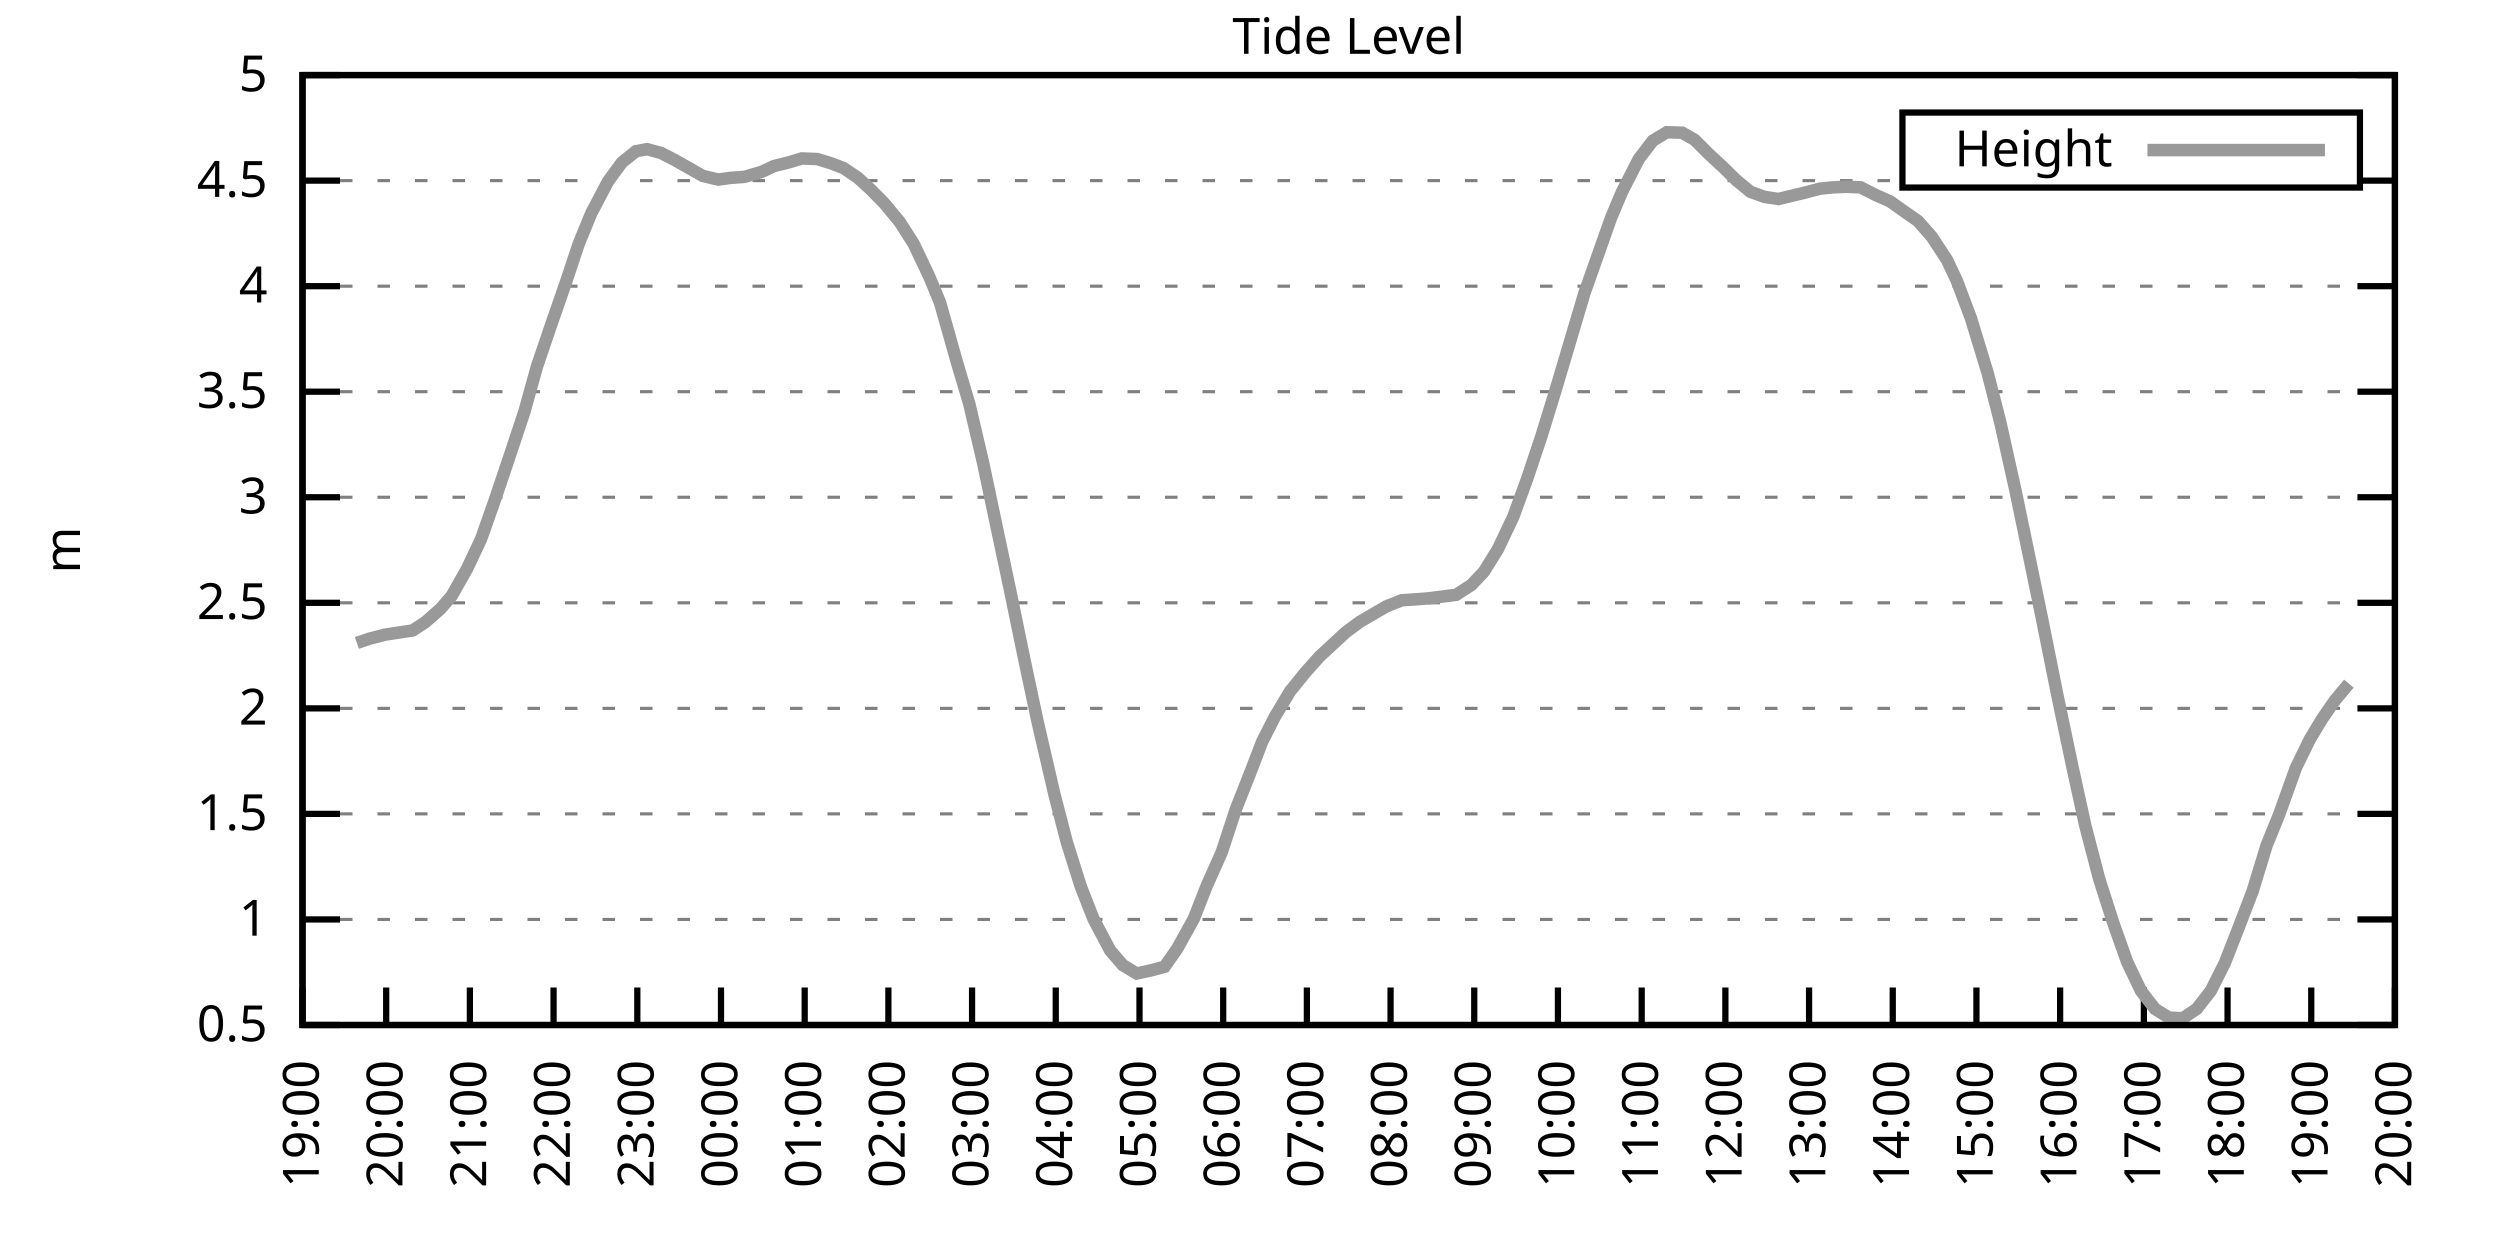
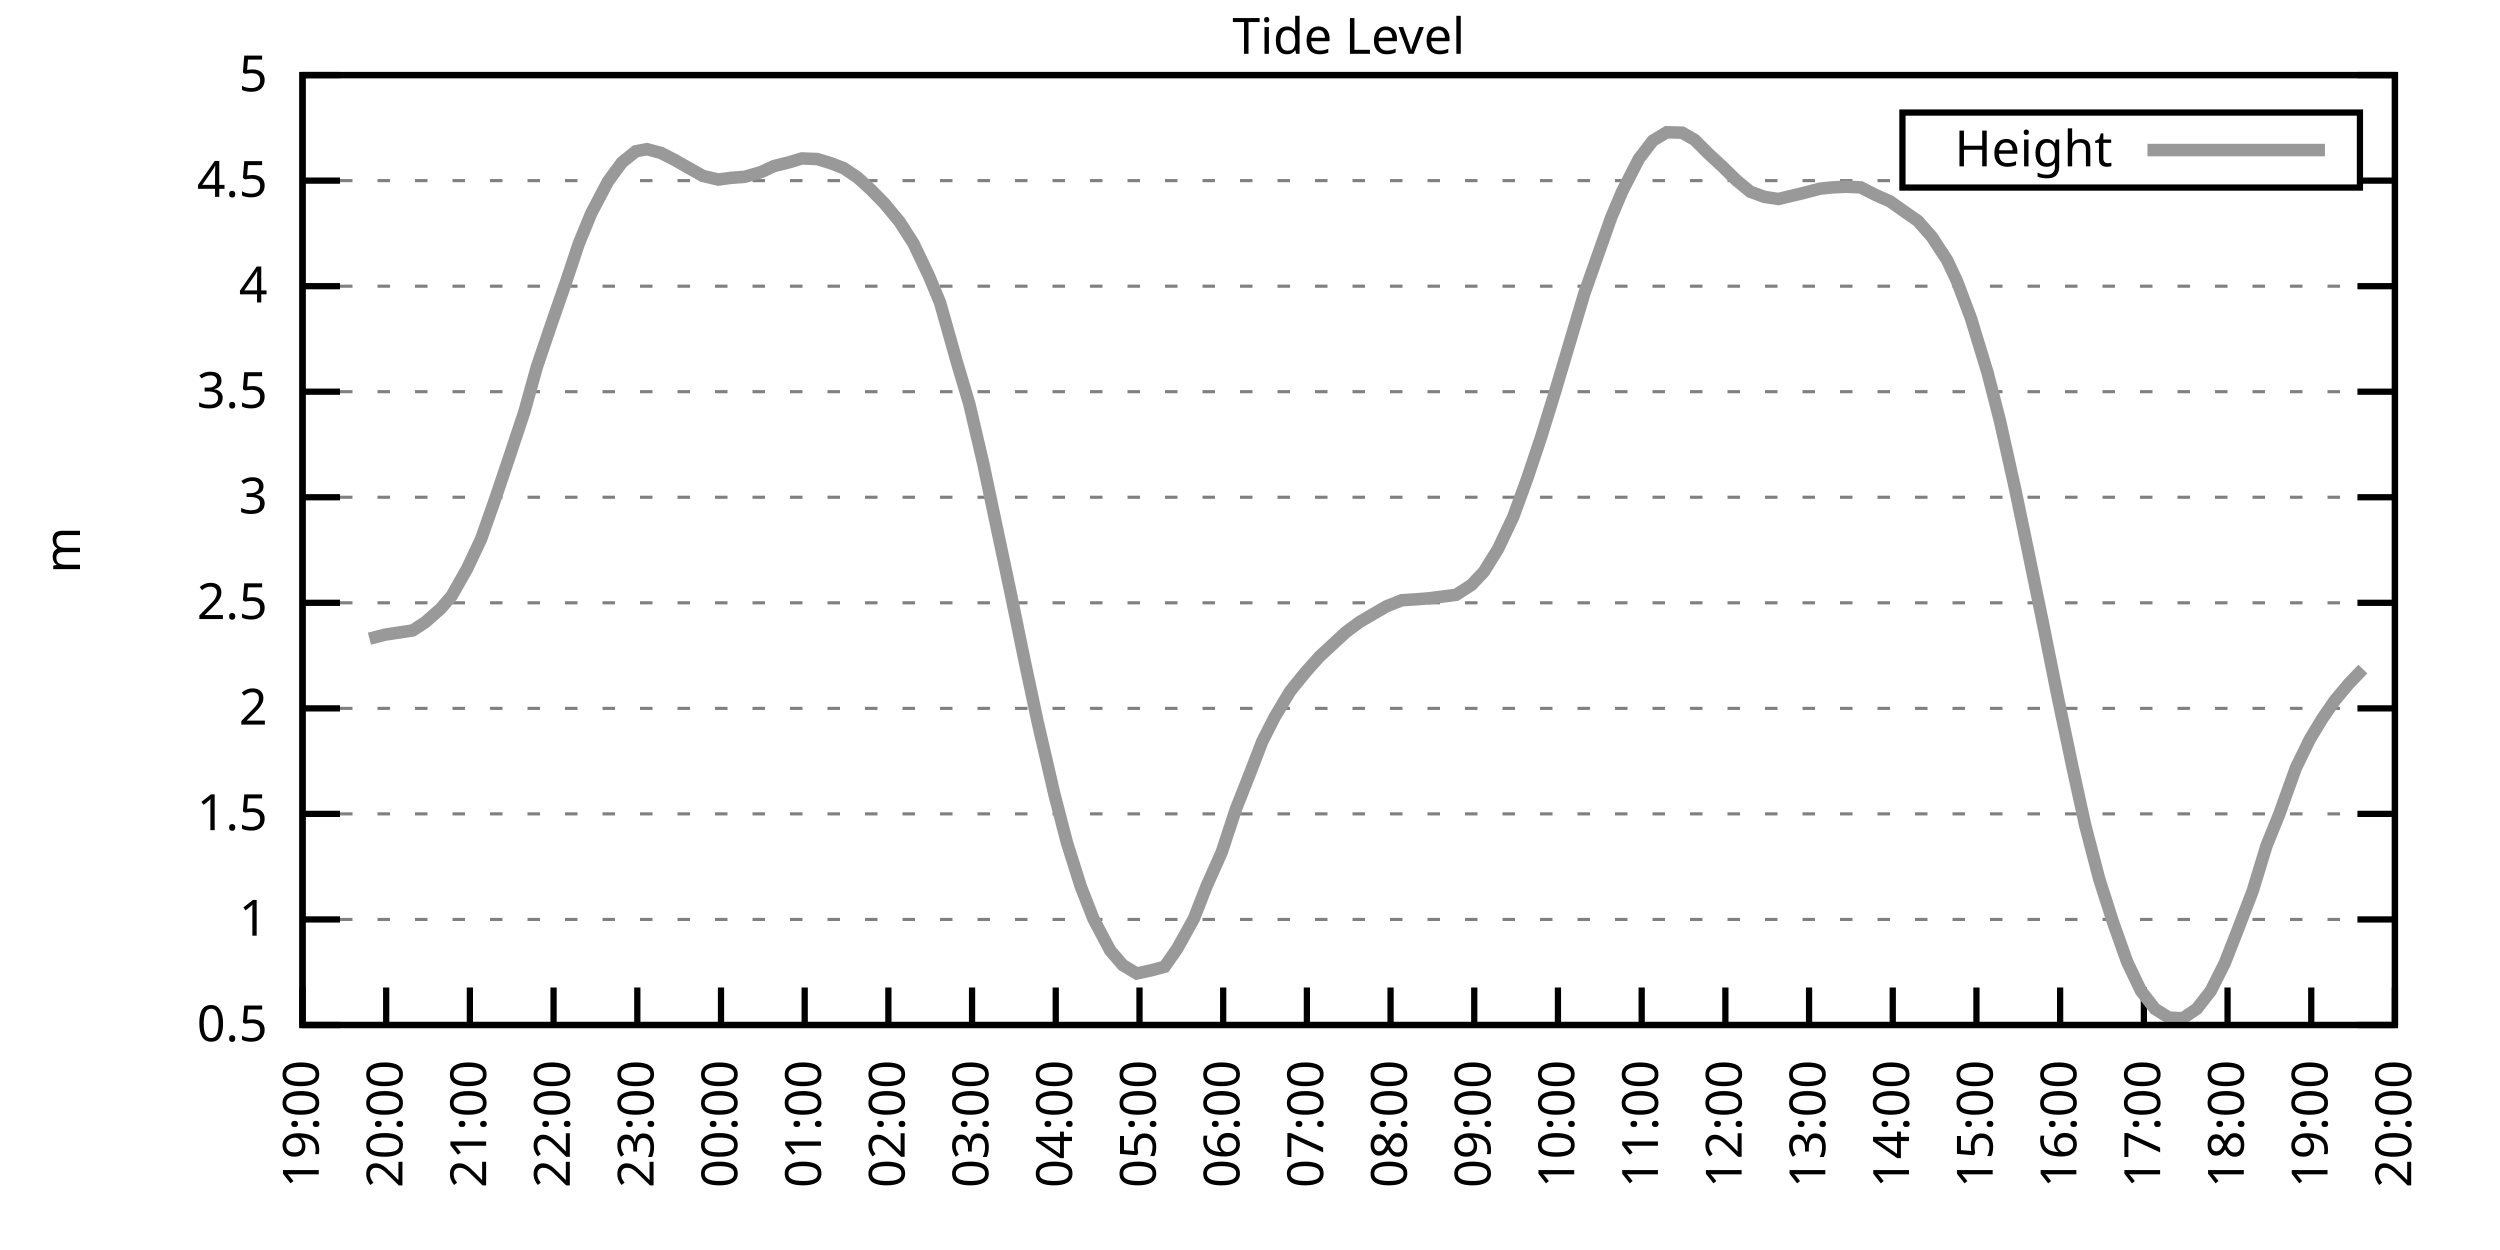
<svg xmlns="http://www.w3.org/2000/svg" xmlns:xlink="http://www.w3.org/1999/xlink" width="400" height="200" viewBox="0 0 400 200">
  <g id="gnuplot_canvas">
    <rect x="0" y="0" width="400" height="200" fill="none" />
    <defs>
      <circle id="gpDot" r="0.5" stroke-width="0.5" stroke="currentColor" />
      <path id="gpPt0" stroke-width="0.333" stroke="currentColor" d="M-1,0 h2 M0,-1 v2" />
      <path id="gpPt1" stroke-width="0.333" stroke="currentColor" d="M-1,-1 L1,1 M1,-1 L-1,1" />
      <path id="gpPt2" stroke-width="0.333" stroke="currentColor" d="M-1,0 L1,0 M0,-1 L0,1 M-1,-1 L1,1 M-1,1 L1,-1" />
      <rect id="gpPt3" stroke-width="0.333" stroke="currentColor" x="-1" y="-1" width="2" height="2" />
      <rect id="gpPt4" stroke-width="0.333" stroke="currentColor" fill="currentColor" x="-1" y="-1" width="2" height="2" />
      <circle id="gpPt5" stroke-width="0.333" stroke="currentColor" cx="0" cy="0" r="1" />
      <use xlink:href="#gpPt5" id="gpPt6" fill="currentColor" stroke="none" />
      <path id="gpPt7" stroke-width="0.333" stroke="currentColor" d="M0,-1.33 L-1.33,0.67 L1.33,0.67 z" />
      <use xlink:href="#gpPt7" id="gpPt8" fill="currentColor" stroke="none" />
      <use xlink:href="#gpPt7" id="gpPt9" stroke="currentColor" transform="rotate(180)" />
      <use xlink:href="#gpPt9" id="gpPt10" fill="currentColor" stroke="none" />
      <use xlink:href="#gpPt3" id="gpPt11" stroke="currentColor" transform="rotate(45)" />
      <use xlink:href="#gpPt11" id="gpPt12" fill="currentColor" stroke="none" />
      <path id="gpPt13" stroke-width="0.333" stroke="currentColor" d="M0,1.330 L1.265,0.411 L0.782,-1.067 L-0.782,-1.076 L-1.265,0.411 z" />
      <use xlink:href="#gpPt13" id="gpPt14" fill="currentColor" stroke="none" />
      <filter id="textbox" filterUnits="objectBoundingBox" x="0" y="0" height="1" width="1">
        <feFlood flood-color="white" flood-opacity="1" result="bgnd" />
        <feComposite in="SourceGraphic" in2="bgnd" operator="atop" />
      </filter>
      <filter id="greybox" filterUnits="objectBoundingBox" x="0" y="0" height="1" width="1">
        <feFlood flood-color="lightgrey" flood-opacity="1" result="grey" />
        <feComposite in="SourceGraphic" in2="grey" operator="atop" />
      </filter>
    </defs>
    <g fill="none" color="white" stroke="currentColor" stroke-width="1.00" stroke-linecap="butt" stroke-linejoin="miter">
</g>
    <g fill="none" color="black" stroke="currentColor" stroke-width="1.00" stroke-linecap="butt" stroke-linejoin="miter">
      <g stroke="none" shape-rendering="crispEdges">
        <polygon fill="rgb(255, 255, 255)" points="48.40,164.00 383.18,164.00 383.18,12.02 48.40,12.02 " />
      </g>
    </g>
    <g fill="none" color="black" stroke="currentColor" stroke-width="1.00" stroke-linecap="butt" stroke-linejoin="miter">
</g>
    <g fill="none" color="black" stroke="black" stroke-width="0.50" stroke-linecap="butt" stroke-linejoin="miter">
</g>
    <g fill="none" color="gray" stroke="currentColor" stroke-width="0.50" stroke-linecap="butt" stroke-linejoin="miter">
      <path stroke="gray" stroke-dasharray="2,4" class="gridline" d="M48.40,164.00 L383.19,164.00  " />
    </g>
    <g fill="none" color="gray" stroke="gray" stroke-width="1.00" stroke-linecap="butt" stroke-linejoin="miter">
</g>
    <g fill="none" color="black" stroke="currentColor" stroke-width="1.00" stroke-linecap="butt" stroke-linejoin="miter">
      <path stroke="black" d="M48.40,164.00 L54.40,164.00 M383.19,164.00 L377.19,164.00  " />
      <g transform="translate(42.80,166.60)" stroke="none" fill="black" font-family="Sans" font-size="8.00" text-anchor="end">
        <text>
          <tspan font-family="Sans"> 0.5</tspan>
        </text>
      </g>
    </g>
    <g fill="none" color="black" stroke="currentColor" stroke-width="1.00" stroke-linecap="butt" stroke-linejoin="miter">
</g>
    <g fill="none" color="black" stroke="black" stroke-width="0.50" stroke-linecap="butt" stroke-linejoin="miter">
</g>
    <g fill="none" color="gray" stroke="currentColor" stroke-width="0.50" stroke-linecap="butt" stroke-linejoin="miter">
      <path stroke="gray" stroke-dasharray="2,4" class="gridline" d="M48.40,147.11 L383.19,147.11  " />
    </g>
    <g fill="none" color="gray" stroke="gray" stroke-width="1.00" stroke-linecap="butt" stroke-linejoin="miter">
</g>
    <g fill="none" color="black" stroke="currentColor" stroke-width="1.00" stroke-linecap="butt" stroke-linejoin="miter">
      <path stroke="black" d="M48.40,147.11 L54.40,147.11 M383.19,147.11 L377.19,147.11  " />
      <g transform="translate(42.80,149.71)" stroke="none" fill="black" font-family="Sans" font-size="8.00" text-anchor="end">
        <text>
          <tspan font-family="Sans"> 1</tspan>
        </text>
      </g>
    </g>
    <g fill="none" color="black" stroke="currentColor" stroke-width="1.00" stroke-linecap="butt" stroke-linejoin="miter">
</g>
    <g fill="none" color="black" stroke="black" stroke-width="0.50" stroke-linecap="butt" stroke-linejoin="miter">
</g>
    <g fill="none" color="gray" stroke="currentColor" stroke-width="0.50" stroke-linecap="butt" stroke-linejoin="miter">
      <path stroke="gray" stroke-dasharray="2,4" class="gridline" d="M48.40,130.22 L383.19,130.22  " />
    </g>
    <g fill="none" color="gray" stroke="gray" stroke-width="1.00" stroke-linecap="butt" stroke-linejoin="miter">
</g>
    <g fill="none" color="black" stroke="currentColor" stroke-width="1.00" stroke-linecap="butt" stroke-linejoin="miter">
      <path stroke="black" d="M48.40,130.22 L54.40,130.22 M383.19,130.22 L377.19,130.22  " />
      <g transform="translate(42.80,132.82)" stroke="none" fill="black" font-family="Sans" font-size="8.00" text-anchor="end">
        <text>
          <tspan font-family="Sans"> 1.5</tspan>
        </text>
      </g>
    </g>
    <g fill="none" color="black" stroke="currentColor" stroke-width="1.00" stroke-linecap="butt" stroke-linejoin="miter">
</g>
    <g fill="none" color="black" stroke="black" stroke-width="0.50" stroke-linecap="butt" stroke-linejoin="miter">
</g>
    <g fill="none" color="gray" stroke="currentColor" stroke-width="0.50" stroke-linecap="butt" stroke-linejoin="miter">
      <path stroke="gray" stroke-dasharray="2,4" class="gridline" d="M48.40,113.34 L383.19,113.34  " />
    </g>
    <g fill="none" color="gray" stroke="gray" stroke-width="1.00" stroke-linecap="butt" stroke-linejoin="miter">
</g>
    <g fill="none" color="black" stroke="currentColor" stroke-width="1.00" stroke-linecap="butt" stroke-linejoin="miter">
      <path stroke="black" d="M48.40,113.34 L54.40,113.34 M383.19,113.34 L377.19,113.34  " />
      <g transform="translate(42.80,115.94)" stroke="none" fill="black" font-family="Sans" font-size="8.00" text-anchor="end">
        <text>
          <tspan font-family="Sans"> 2</tspan>
        </text>
      </g>
    </g>
    <g fill="none" color="black" stroke="currentColor" stroke-width="1.00" stroke-linecap="butt" stroke-linejoin="miter">
</g>
    <g fill="none" color="black" stroke="black" stroke-width="0.50" stroke-linecap="butt" stroke-linejoin="miter">
</g>
    <g fill="none" color="gray" stroke="currentColor" stroke-width="0.50" stroke-linecap="butt" stroke-linejoin="miter">
      <path stroke="gray" stroke-dasharray="2,4" class="gridline" d="M48.40,96.45 L383.19,96.45  " />
    </g>
    <g fill="none" color="gray" stroke="gray" stroke-width="1.00" stroke-linecap="butt" stroke-linejoin="miter">
</g>
    <g fill="none" color="black" stroke="currentColor" stroke-width="1.00" stroke-linecap="butt" stroke-linejoin="miter">
      <path stroke="black" d="M48.40,96.45 L54.40,96.45 M383.19,96.45 L377.19,96.45  " />
      <g transform="translate(42.80,99.05)" stroke="none" fill="black" font-family="Sans" font-size="8.00" text-anchor="end">
        <text>
          <tspan font-family="Sans"> 2.5</tspan>
        </text>
      </g>
    </g>
    <g fill="none" color="black" stroke="currentColor" stroke-width="1.00" stroke-linecap="butt" stroke-linejoin="miter">
</g>
    <g fill="none" color="black" stroke="black" stroke-width="0.50" stroke-linecap="butt" stroke-linejoin="miter">
</g>
    <g fill="none" color="gray" stroke="currentColor" stroke-width="0.50" stroke-linecap="butt" stroke-linejoin="miter">
      <path stroke="gray" stroke-dasharray="2,4" class="gridline" d="M48.40,79.56 L383.19,79.56  " />
    </g>
    <g fill="none" color="gray" stroke="gray" stroke-width="1.00" stroke-linecap="butt" stroke-linejoin="miter">
</g>
    <g fill="none" color="black" stroke="currentColor" stroke-width="1.00" stroke-linecap="butt" stroke-linejoin="miter">
      <path stroke="black" d="M48.40,79.56 L54.40,79.56 M383.19,79.56 L377.19,79.56  " />
      <g transform="translate(42.80,82.16)" stroke="none" fill="black" font-family="Sans" font-size="8.00" text-anchor="end">
        <text>
          <tspan font-family="Sans"> 3</tspan>
        </text>
      </g>
    </g>
    <g fill="none" color="black" stroke="currentColor" stroke-width="1.00" stroke-linecap="butt" stroke-linejoin="miter">
</g>
    <g fill="none" color="black" stroke="black" stroke-width="0.50" stroke-linecap="butt" stroke-linejoin="miter">
</g>
    <g fill="none" color="gray" stroke="currentColor" stroke-width="0.50" stroke-linecap="butt" stroke-linejoin="miter">
      <path stroke="gray" stroke-dasharray="2,4" class="gridline" d="M48.40,62.67 L383.19,62.67  " />
    </g>
    <g fill="none" color="gray" stroke="gray" stroke-width="1.00" stroke-linecap="butt" stroke-linejoin="miter">
</g>
    <g fill="none" color="black" stroke="currentColor" stroke-width="1.00" stroke-linecap="butt" stroke-linejoin="miter">
      <path stroke="black" d="M48.40,62.67 L54.40,62.67 M383.19,62.67 L377.19,62.67  " />
      <g transform="translate(42.80,65.27)" stroke="none" fill="black" font-family="Sans" font-size="8.00" text-anchor="end">
        <text>
          <tspan font-family="Sans"> 3.5</tspan>
        </text>
      </g>
    </g>
    <g fill="none" color="black" stroke="currentColor" stroke-width="1.00" stroke-linecap="butt" stroke-linejoin="miter">
</g>
    <g fill="none" color="black" stroke="black" stroke-width="0.50" stroke-linecap="butt" stroke-linejoin="miter">
</g>
    <g fill="none" color="gray" stroke="currentColor" stroke-width="0.50" stroke-linecap="butt" stroke-linejoin="miter">
      <path stroke="gray" stroke-dasharray="2,4" class="gridline" d="M48.40,45.79 L383.19,45.79  " />
    </g>
    <g fill="none" color="gray" stroke="gray" stroke-width="1.00" stroke-linecap="butt" stroke-linejoin="miter">
</g>
    <g fill="none" color="black" stroke="currentColor" stroke-width="1.00" stroke-linecap="butt" stroke-linejoin="miter">
      <path stroke="black" d="M48.40,45.79 L54.40,45.79 M383.19,45.79 L377.19,45.79  " />
      <g transform="translate(42.80,48.39)" stroke="none" fill="black" font-family="Sans" font-size="8.00" text-anchor="end">
        <text>
          <tspan font-family="Sans"> 4</tspan>
        </text>
      </g>
    </g>
    <g fill="none" color="black" stroke="currentColor" stroke-width="1.00" stroke-linecap="butt" stroke-linejoin="miter">
</g>
    <g fill="none" color="black" stroke="black" stroke-width="0.50" stroke-linecap="butt" stroke-linejoin="miter">
</g>
    <g fill="none" color="gray" stroke="currentColor" stroke-width="0.50" stroke-linecap="butt" stroke-linejoin="miter">
      <path stroke="gray" stroke-dasharray="2,4" class="gridline" d="M48.40,28.90 L304.39,28.90 M377.59,28.90 L383.19,28.90  " />
    </g>
    <g fill="none" color="gray" stroke="gray" stroke-width="1.00" stroke-linecap="butt" stroke-linejoin="miter">
</g>
    <g fill="none" color="black" stroke="currentColor" stroke-width="1.00" stroke-linecap="butt" stroke-linejoin="miter">
      <path stroke="black" d="M48.40,28.90 L54.40,28.90 M383.19,28.90 L377.19,28.90  " />
      <g transform="translate(42.80,31.50)" stroke="none" fill="black" font-family="Sans" font-size="8.00" text-anchor="end">
        <text>
          <tspan font-family="Sans"> 4.5</tspan>
        </text>
      </g>
    </g>
    <g fill="none" color="black" stroke="currentColor" stroke-width="1.00" stroke-linecap="butt" stroke-linejoin="miter">
</g>
    <g fill="none" color="black" stroke="black" stroke-width="0.50" stroke-linecap="butt" stroke-linejoin="miter">
</g>
    <g fill="none" color="gray" stroke="currentColor" stroke-width="0.50" stroke-linecap="butt" stroke-linejoin="miter">
      <path stroke="gray" stroke-dasharray="2,4" class="gridline" d="M48.40,12.01 L383.19,12.01  " />
    </g>
    <g fill="none" color="gray" stroke="gray" stroke-width="1.00" stroke-linecap="butt" stroke-linejoin="miter">
</g>
    <g fill="none" color="black" stroke="currentColor" stroke-width="1.00" stroke-linecap="butt" stroke-linejoin="miter">
      <path stroke="black" d="M48.40,12.01 L54.40,12.01 M383.19,12.01 L377.19,12.01  " />
      <g transform="translate(42.80,14.61)" stroke="none" fill="black" font-family="Sans" font-size="8.00" text-anchor="end">
        <text>
          <tspan font-family="Sans"> 5</tspan>
        </text>
      </g>
    </g>
    <g fill="none" color="black" stroke="currentColor" stroke-width="1.00" stroke-linecap="butt" stroke-linejoin="miter">
      <path stroke="black" d="M48.40,164.00 L48.40,158.00  " />
      <g transform="translate(51.00,169.60) rotate(270.00)" stroke="none" fill="black" font-family="Sans" font-size="8.00" text-anchor="end">
        <text>
          <tspan font-family="Sans">19:00</tspan>
        </text>
      </g>
    </g>
    <g fill="none" color="black" stroke="currentColor" stroke-width="1.00" stroke-linecap="butt" stroke-linejoin="miter">
      <path stroke="black" d="M61.79,164.00 L61.79,158.00  " />
      <g transform="translate(64.39,169.60) rotate(270.00)" stroke="none" fill="black" font-family="Sans" font-size="8.00" text-anchor="end">
        <text>
          <tspan font-family="Sans">20:00</tspan>
        </text>
      </g>
    </g>
    <g fill="none" color="black" stroke="currentColor" stroke-width="1.00" stroke-linecap="butt" stroke-linejoin="miter">
      <path stroke="black" d="M75.18,164.00 L75.18,158.00  " />
      <g transform="translate(77.78,169.60) rotate(270.00)" stroke="none" fill="black" font-family="Sans" font-size="8.00" text-anchor="end">
        <text>
          <tspan font-family="Sans">21:00</tspan>
        </text>
      </g>
    </g>
    <g fill="none" color="black" stroke="currentColor" stroke-width="1.00" stroke-linecap="butt" stroke-linejoin="miter">
      <path stroke="black" d="M88.57,164.00 L88.57,158.00  " />
      <g transform="translate(91.17,169.60) rotate(270.00)" stroke="none" fill="black" font-family="Sans" font-size="8.00" text-anchor="end">
        <text>
          <tspan font-family="Sans">22:00</tspan>
        </text>
      </g>
    </g>
    <g fill="none" color="black" stroke="currentColor" stroke-width="1.00" stroke-linecap="butt" stroke-linejoin="miter">
      <path stroke="black" d="M101.97,164.00 L101.97,158.00  " />
      <g transform="translate(104.57,169.60) rotate(270.00)" stroke="none" fill="black" font-family="Sans" font-size="8.00" text-anchor="end">
        <text>
          <tspan font-family="Sans">23:00</tspan>
        </text>
      </g>
    </g>
    <g fill="none" color="black" stroke="currentColor" stroke-width="1.00" stroke-linecap="butt" stroke-linejoin="miter">
      <path stroke="black" d="M115.36,164.00 L115.36,158.00  " />
      <g transform="translate(117.96,169.60) rotate(270.00)" stroke="none" fill="black" font-family="Sans" font-size="8.00" text-anchor="end">
        <text>
          <tspan font-family="Sans">00:00</tspan>
        </text>
      </g>
    </g>
    <g fill="none" color="black" stroke="currentColor" stroke-width="1.00" stroke-linecap="butt" stroke-linejoin="miter">
      <path stroke="black" d="M128.75,164.00 L128.75,158.00  " />
      <g transform="translate(131.35,169.60) rotate(270.00)" stroke="none" fill="black" font-family="Sans" font-size="8.00" text-anchor="end">
        <text>
          <tspan font-family="Sans">01:00</tspan>
        </text>
      </g>
    </g>
    <g fill="none" color="black" stroke="currentColor" stroke-width="1.00" stroke-linecap="butt" stroke-linejoin="miter">
      <path stroke="black" d="M142.14,164.00 L142.14,158.00  " />
      <g transform="translate(144.74,169.60) rotate(270.00)" stroke="none" fill="black" font-family="Sans" font-size="8.00" text-anchor="end">
        <text>
          <tspan font-family="Sans">02:00</tspan>
        </text>
      </g>
    </g>
    <g fill="none" color="black" stroke="currentColor" stroke-width="1.00" stroke-linecap="butt" stroke-linejoin="miter">
      <path stroke="black" d="M155.53,164.00 L155.53,158.00  " />
      <g transform="translate(158.13,169.60) rotate(270.00)" stroke="none" fill="black" font-family="Sans" font-size="8.00" text-anchor="end">
        <text>
          <tspan font-family="Sans">03:00</tspan>
        </text>
      </g>
    </g>
    <g fill="none" color="black" stroke="currentColor" stroke-width="1.00" stroke-linecap="butt" stroke-linejoin="miter">
      <path stroke="black" d="M168.92,164.00 L168.92,158.00  " />
      <g transform="translate(171.52,169.60) rotate(270.00)" stroke="none" fill="black" font-family="Sans" font-size="8.00" text-anchor="end">
        <text>
          <tspan font-family="Sans">04:00</tspan>
        </text>
      </g>
    </g>
    <g fill="none" color="black" stroke="currentColor" stroke-width="1.00" stroke-linecap="butt" stroke-linejoin="miter">
      <path stroke="black" d="M182.32,164.00 L182.32,158.00  " />
      <g transform="translate(184.92,169.60) rotate(270.00)" stroke="none" fill="black" font-family="Sans" font-size="8.00" text-anchor="end">
        <text>
          <tspan font-family="Sans">05:00</tspan>
        </text>
      </g>
    </g>
    <g fill="none" color="black" stroke="currentColor" stroke-width="1.00" stroke-linecap="butt" stroke-linejoin="miter">
      <path stroke="black" d="M195.71,164.00 L195.71,158.00  " />
      <g transform="translate(198.31,169.60) rotate(270.00)" stroke="none" fill="black" font-family="Sans" font-size="8.00" text-anchor="end">
        <text>
          <tspan font-family="Sans">06:00</tspan>
        </text>
      </g>
    </g>
    <g fill="none" color="black" stroke="currentColor" stroke-width="1.00" stroke-linecap="butt" stroke-linejoin="miter">
      <path stroke="black" d="M209.10,164.00 L209.10,158.00  " />
      <g transform="translate(211.70,169.60) rotate(270.00)" stroke="none" fill="black" font-family="Sans" font-size="8.00" text-anchor="end">
        <text>
          <tspan font-family="Sans">07:00</tspan>
        </text>
      </g>
    </g>
    <g fill="none" color="black" stroke="currentColor" stroke-width="1.00" stroke-linecap="butt" stroke-linejoin="miter">
      <path stroke="black" d="M222.49,164.00 L222.49,158.00  " />
      <g transform="translate(225.09,169.60) rotate(270.00)" stroke="none" fill="black" font-family="Sans" font-size="8.00" text-anchor="end">
        <text>
          <tspan font-family="Sans">08:00</tspan>
        </text>
      </g>
    </g>
    <g fill="none" color="black" stroke="currentColor" stroke-width="1.00" stroke-linecap="butt" stroke-linejoin="miter">
      <path stroke="black" d="M235.88,164.00 L235.88,158.00  " />
      <g transform="translate(238.48,169.60) rotate(270.00)" stroke="none" fill="black" font-family="Sans" font-size="8.00" text-anchor="end">
        <text>
          <tspan font-family="Sans">09:00</tspan>
        </text>
      </g>
    </g>
    <g fill="none" color="black" stroke="currentColor" stroke-width="1.00" stroke-linecap="butt" stroke-linejoin="miter">
      <path stroke="black" d="M249.27,164.00 L249.27,158.00  " />
      <g transform="translate(251.87,169.60) rotate(270.00)" stroke="none" fill="black" font-family="Sans" font-size="8.00" text-anchor="end">
        <text>
          <tspan font-family="Sans">10:00</tspan>
        </text>
      </g>
    </g>
    <g fill="none" color="black" stroke="currentColor" stroke-width="1.00" stroke-linecap="butt" stroke-linejoin="miter">
      <path stroke="black" d="M262.67,164.00 L262.67,158.00  " />
      <g transform="translate(265.27,169.60) rotate(270.00)" stroke="none" fill="black" font-family="Sans" font-size="8.00" text-anchor="end">
        <text>
          <tspan font-family="Sans">11:00</tspan>
        </text>
      </g>
    </g>
    <g fill="none" color="black" stroke="currentColor" stroke-width="1.00" stroke-linecap="butt" stroke-linejoin="miter">
      <path stroke="black" d="M276.06,164.00 L276.06,158.00  " />
      <g transform="translate(278.66,169.60) rotate(270.00)" stroke="none" fill="black" font-family="Sans" font-size="8.00" text-anchor="end">
        <text>
          <tspan font-family="Sans">12:00</tspan>
        </text>
      </g>
    </g>
    <g fill="none" color="black" stroke="currentColor" stroke-width="1.00" stroke-linecap="butt" stroke-linejoin="miter">
      <path stroke="black" d="M289.45,164.00 L289.45,158.00  " />
      <g transform="translate(292.05,169.60) rotate(270.00)" stroke="none" fill="black" font-family="Sans" font-size="8.00" text-anchor="end">
        <text>
          <tspan font-family="Sans">13:00</tspan>
        </text>
      </g>
    </g>
    <g fill="none" color="black" stroke="currentColor" stroke-width="1.00" stroke-linecap="butt" stroke-linejoin="miter">
      <path stroke="black" d="M302.84,164.00 L302.84,158.00  " />
      <g transform="translate(305.44,169.60) rotate(270.00)" stroke="none" fill="black" font-family="Sans" font-size="8.00" text-anchor="end">
        <text>
          <tspan font-family="Sans">14:00</tspan>
        </text>
      </g>
    </g>
    <g fill="none" color="black" stroke="currentColor" stroke-width="1.00" stroke-linecap="butt" stroke-linejoin="miter">
      <path stroke="black" d="M316.23,164.00 L316.23,158.00  " />
      <g transform="translate(318.83,169.60) rotate(270.00)" stroke="none" fill="black" font-family="Sans" font-size="8.00" text-anchor="end">
        <text>
          <tspan font-family="Sans">15:00</tspan>
        </text>
      </g>
    </g>
    <g fill="none" color="black" stroke="currentColor" stroke-width="1.00" stroke-linecap="butt" stroke-linejoin="miter">
      <path stroke="black" d="M329.62,164.00 L329.62,158.00  " />
      <g transform="translate(332.22,169.60) rotate(270.00)" stroke="none" fill="black" font-family="Sans" font-size="8.00" text-anchor="end">
        <text>
          <tspan font-family="Sans">16:00</tspan>
        </text>
      </g>
    </g>
    <g fill="none" color="black" stroke="currentColor" stroke-width="1.00" stroke-linecap="butt" stroke-linejoin="miter">
      <path stroke="black" d="M343.02,164.00 L343.02,158.00  " />
      <g transform="translate(345.62,169.60) rotate(270.00)" stroke="none" fill="black" font-family="Sans" font-size="8.00" text-anchor="end">
        <text>
          <tspan font-family="Sans">17:00</tspan>
        </text>
      </g>
    </g>
    <g fill="none" color="black" stroke="currentColor" stroke-width="1.00" stroke-linecap="butt" stroke-linejoin="miter">
      <path stroke="black" d="M356.41,164.00 L356.41,158.00  " />
      <g transform="translate(359.01,169.60) rotate(270.00)" stroke="none" fill="black" font-family="Sans" font-size="8.00" text-anchor="end">
        <text>
          <tspan font-family="Sans">18:00</tspan>
        </text>
      </g>
    </g>
    <g fill="none" color="black" stroke="currentColor" stroke-width="1.00" stroke-linecap="butt" stroke-linejoin="miter">
      <path stroke="black" d="M369.80,164.00 L369.80,158.00  " />
      <g transform="translate(372.40,169.60) rotate(270.00)" stroke="none" fill="black" font-family="Sans" font-size="8.00" text-anchor="end">
        <text>
          <tspan font-family="Sans">19:00</tspan>
        </text>
      </g>
    </g>
    <g fill="none" color="black" stroke="currentColor" stroke-width="1.00" stroke-linecap="butt" stroke-linejoin="miter">
      <path stroke="black" d="M383.19,164.00 L383.19,158.00  " />
      <g transform="translate(385.79,169.60) rotate(270.00)" stroke="none" fill="black" font-family="Sans" font-size="8.00" text-anchor="end">
        <text>
          <tspan font-family="Sans">20:00</tspan>
        </text>
      </g>
    </g>
    <g fill="none" color="black" stroke="currentColor" stroke-width="1.00" stroke-linecap="butt" stroke-linejoin="miter">
</g>
    <g fill="none" color="black" stroke="currentColor" stroke-width="1.00" stroke-linecap="butt" stroke-linejoin="miter">
      <path stroke="black" d="M48.40,12.01 L48.40,164.00 L383.19,164.00 L383.19,12.01 L48.40,12.01 Z  " />
    </g>
    <g fill="none" color="black" stroke="currentColor" stroke-width="1.00" stroke-linecap="butt" stroke-linejoin="miter">
</g>
    <g fill="none" color="black" stroke="currentColor" stroke-width="1.00" stroke-linecap="butt" stroke-linejoin="miter">
      <path stroke="black" d="M304.39,30.01 L304.39,18.01 L377.59,18.01 L377.59,30.01 L304.39,30.01 Z  " />
    </g>
    <g id="Tide_level_plot_1">
      <g fill="none" color="white" stroke="black" stroke-width="2.00" stroke-linecap="butt" stroke-linejoin="miter">
</g>
      <g fill="none" color="black" stroke="currentColor" stroke-width="2.00" stroke-linecap="butt" stroke-linejoin="miter">
        <g transform="translate(337.99,26.61)" stroke="none" fill="black" font-family="Sans" font-size="8.00" text-anchor="end">
          <text>
            <tspan font-family="Sans">Height</tspan>
          </text>
        </g>
      </g>
      <g fill="none" color="black" stroke="currentColor" stroke-width="2.00" stroke-linecap="butt" stroke-linejoin="miter">
-         <path stroke="rgb(153, 153, 153)" d="M343.59,24.01 L371.99,24.01 M57.10,102.87 L59.11,102.19 L61.57,101.55 L63.35,101.28 L66.03,100.87 L68.04,99.56   L70.50,97.39 L72.28,95.33 L74.74,90.98 L76.97,86.25 L79.20,79.93 L81.43,73.31 L83.89,65.92 L85.90,58.69   L88.35,51.49 L90.58,45.08 L92.59,39.03 L94.60,34.13 L97.28,29.03 L99.51,25.99 L101.74,24.20 L103.53,23.87   L105.76,24.47 L107.99,25.62 L110.45,27.01 L112.46,28.15 L114.91,28.73 L116.92,28.46 L119.15,28.29 L121.83,27.51   L123.84,26.57 L126.29,25.96 L128.30,25.35 L130.76,25.45 L132.99,26.13 L135.00,26.91 L137.23,28.42 L139.24,30.25   L141.47,32.51 L143.93,35.48 L146.16,38.96 L148.61,44.10 L150.40,48.39 L153.08,57.88 L155.09,64.63 L157.32,74.16   L159.55,84.73 L161.56,94.19 L164.01,106.07 L166.02,115.50 L168.70,127.08 L170.71,134.82 L172.94,141.88 L174.95,147.01   L177.63,152.08 L179.64,154.41 L181.87,155.76 L184.32,155.22 L186.33,154.68 L188.34,151.81 L191.02,146.98 L193.03,141.84   L195.48,136.34 L197.72,129.52 L199.95,123.87 L201.96,118.64 L203.97,114.69 L206.42,110.60 L208.88,107.56 L211.11,105.06   L213.12,103.20 L215.35,101.14 L217.58,99.49 L221.82,97.02 L224.28,96.04 L226.29,95.91 L228.52,95.74 L231.20,95.40   L232.98,95.17 L235.44,93.58 L237.44,91.45 L239.68,87.84 L242.13,82.67 L244.36,76.56 L246.60,69.87 L248.83,62.64   L251.06,55.14 L253.51,46.90 L257.76,34.88 L259.54,30.65 L262.22,25.42 L264.45,22.51 L266.68,21.16 L269.14,21.23   L271.15,22.38 L273.38,24.61 L275.61,26.67 L277.84,28.86 L280.07,30.69 L282.31,31.50 L284.54,31.84 L286.55,31.36   L288.78,30.82 L291.23,30.18 L293.24,29.98 L295.48,29.88 L297.71,29.98 L300.16,31.23 L302.39,32.21 L304.63,33.80   L306.86,35.35 L309.09,37.88 L311.54,41.63 L313.11,44.97 L315.34,50.89 L318.02,59.67 L320.03,67.50 L322.48,78.51   L324.49,88.17 L326.72,98.98 L329.18,111.24 L331.63,122.90 L333.64,132.08 L335.87,140.63 L338.10,147.59 L340.34,153.90   L342.57,158.56 L344.80,161.43 L347.03,162.82 L349.26,162.92 L351.50,161.40 L353.73,158.53 L355.96,154.10 L358.19,148.40   L360.42,142.59 L362.66,135.26 L364.66,130.33 L367.34,122.86 L369.58,118.27 L371.58,114.96 L373.59,112.05 L375.82,109.38    " />
+         <path stroke="rgb(153, 153, 153)" d="M343.59,24.01 L371.99,24.01 M59.11,102.19 L61.57,101.55 L63.35,101.28 L66.03,100.87 L68.04,99.56 L70.50,97.39   L72.28,95.33 L74.74,90.98 L76.97,86.25 L79.20,79.93 L81.43,73.31 L83.89,65.92 L85.90,58.69 L88.35,51.49   L90.58,45.08 L92.59,39.03 L94.60,34.13 L97.28,29.03 L99.51,25.99 L101.74,24.20 L103.53,23.87 L105.76,24.47   L107.99,25.62 L110.45,27.01 L112.46,28.15 L114.91,28.73 L116.92,28.46 L119.15,28.29 L121.83,27.51 L123.84,26.57   L126.29,25.96 L128.30,25.35 L130.76,25.45 L132.99,26.13 L135.00,26.91 L137.23,28.42 L139.24,30.25 L141.47,32.51   L143.93,35.48 L146.16,38.96 L148.61,44.10 L150.40,48.39 L153.08,57.88 L155.09,64.63 L157.32,74.16 L159.55,84.73   L161.56,94.19 L164.01,106.07 L166.02,115.50 L168.70,127.08 L170.71,134.82 L172.94,141.88 L174.95,147.01 L177.63,152.08   L179.64,154.41 L181.87,155.76 L184.32,155.22 L186.33,154.68 L188.34,151.81 L191.02,146.98 L193.03,141.84 L195.48,136.34   L197.72,129.52 L199.95,123.87 L201.96,118.64 L203.97,114.69 L206.42,110.60 L208.88,107.56 L211.11,105.06 L213.12,103.20   L215.35,101.14 L217.58,99.49 L221.82,97.02 L224.28,96.04 L226.29,95.91 L228.52,95.74 L231.20,95.40 L232.98,95.17   L235.44,93.58 L237.44,91.45 L239.68,87.84 L242.13,82.67 L244.36,76.56 L246.60,69.87 L248.83,62.64 L251.06,55.14   L253.51,46.90 L257.76,34.88 L259.54,30.65 L262.22,25.42 L264.45,22.51 L266.68,21.16 L269.14,21.23 L271.15,22.38   L273.38,24.61 L275.61,26.67 L277.84,28.86 L280.07,30.69 L282.31,31.50 L284.54,31.84 L286.55,31.36 L288.78,30.82   L291.23,30.18 L293.24,29.98 L295.48,29.88 L297.71,29.98 L300.16,31.23 L302.39,32.21 L304.63,33.80 L306.86,35.35   L309.09,37.88 L311.54,41.63 L313.11,44.97 L315.34,50.89 L318.02,59.67 L320.03,67.50 L322.48,78.51 L324.49,88.17   L326.72,98.98 L329.18,111.24 L331.63,122.90 L333.64,132.08 L335.87,140.63 L338.10,147.59 L340.34,153.90 L342.57,158.56   L344.80,161.43 L347.03,162.82 L349.26,162.92 L351.50,161.40 L353.73,158.53 L355.96,154.10 L358.19,148.40 L360.42,142.59   L362.66,135.26 L364.66,130.33 L367.34,122.86 L369.58,118.27 L371.58,114.96 L373.59,112.05 L375.82,109.38 L378.06,107.05    " />
      </g>
    </g>
    <g fill="none" color="black" stroke="currentColor" stroke-width="2.00" stroke-linecap="butt" stroke-linejoin="miter">
</g>
    <g fill="none" color="black" stroke="black" stroke-width="1.00" stroke-linecap="butt" stroke-linejoin="miter">
</g>
    <g fill="none" color="black" stroke="currentColor" stroke-width="1.00" stroke-linecap="butt" stroke-linejoin="miter">
      <path stroke="black" d="M48.40,12.01 L48.40,164.00 L383.19,164.00 L383.19,12.01 L48.40,12.01 Z  " />
      <g transform="translate(12.80,88.01) rotate(270.00)" stroke="none" fill="black" font-family="Sans" font-size="8.00" text-anchor="middle">
        <text>
          <tspan font-family="Sans">m</tspan>
        </text>
      </g>
    </g>
    <g fill="none" color="black" stroke="currentColor" stroke-width="1.00" stroke-linecap="butt" stroke-linejoin="miter">
</g>
    <g fill="none" color="black" stroke="currentColor" stroke-width="1.00" stroke-linecap="butt" stroke-linejoin="miter">
      <g transform="translate(215.79,8.61)" stroke="none" fill="black" font-family="Sans" font-size="8.00" text-anchor="middle">
        <text>
          <tspan font-family="Sans">Tide Level</tspan>
        </text>
      </g>
    </g>
    <g fill="none" color="black" stroke="currentColor" stroke-width="1.00" stroke-linecap="butt" stroke-linejoin="miter">
</g>
  </g>
</svg>
